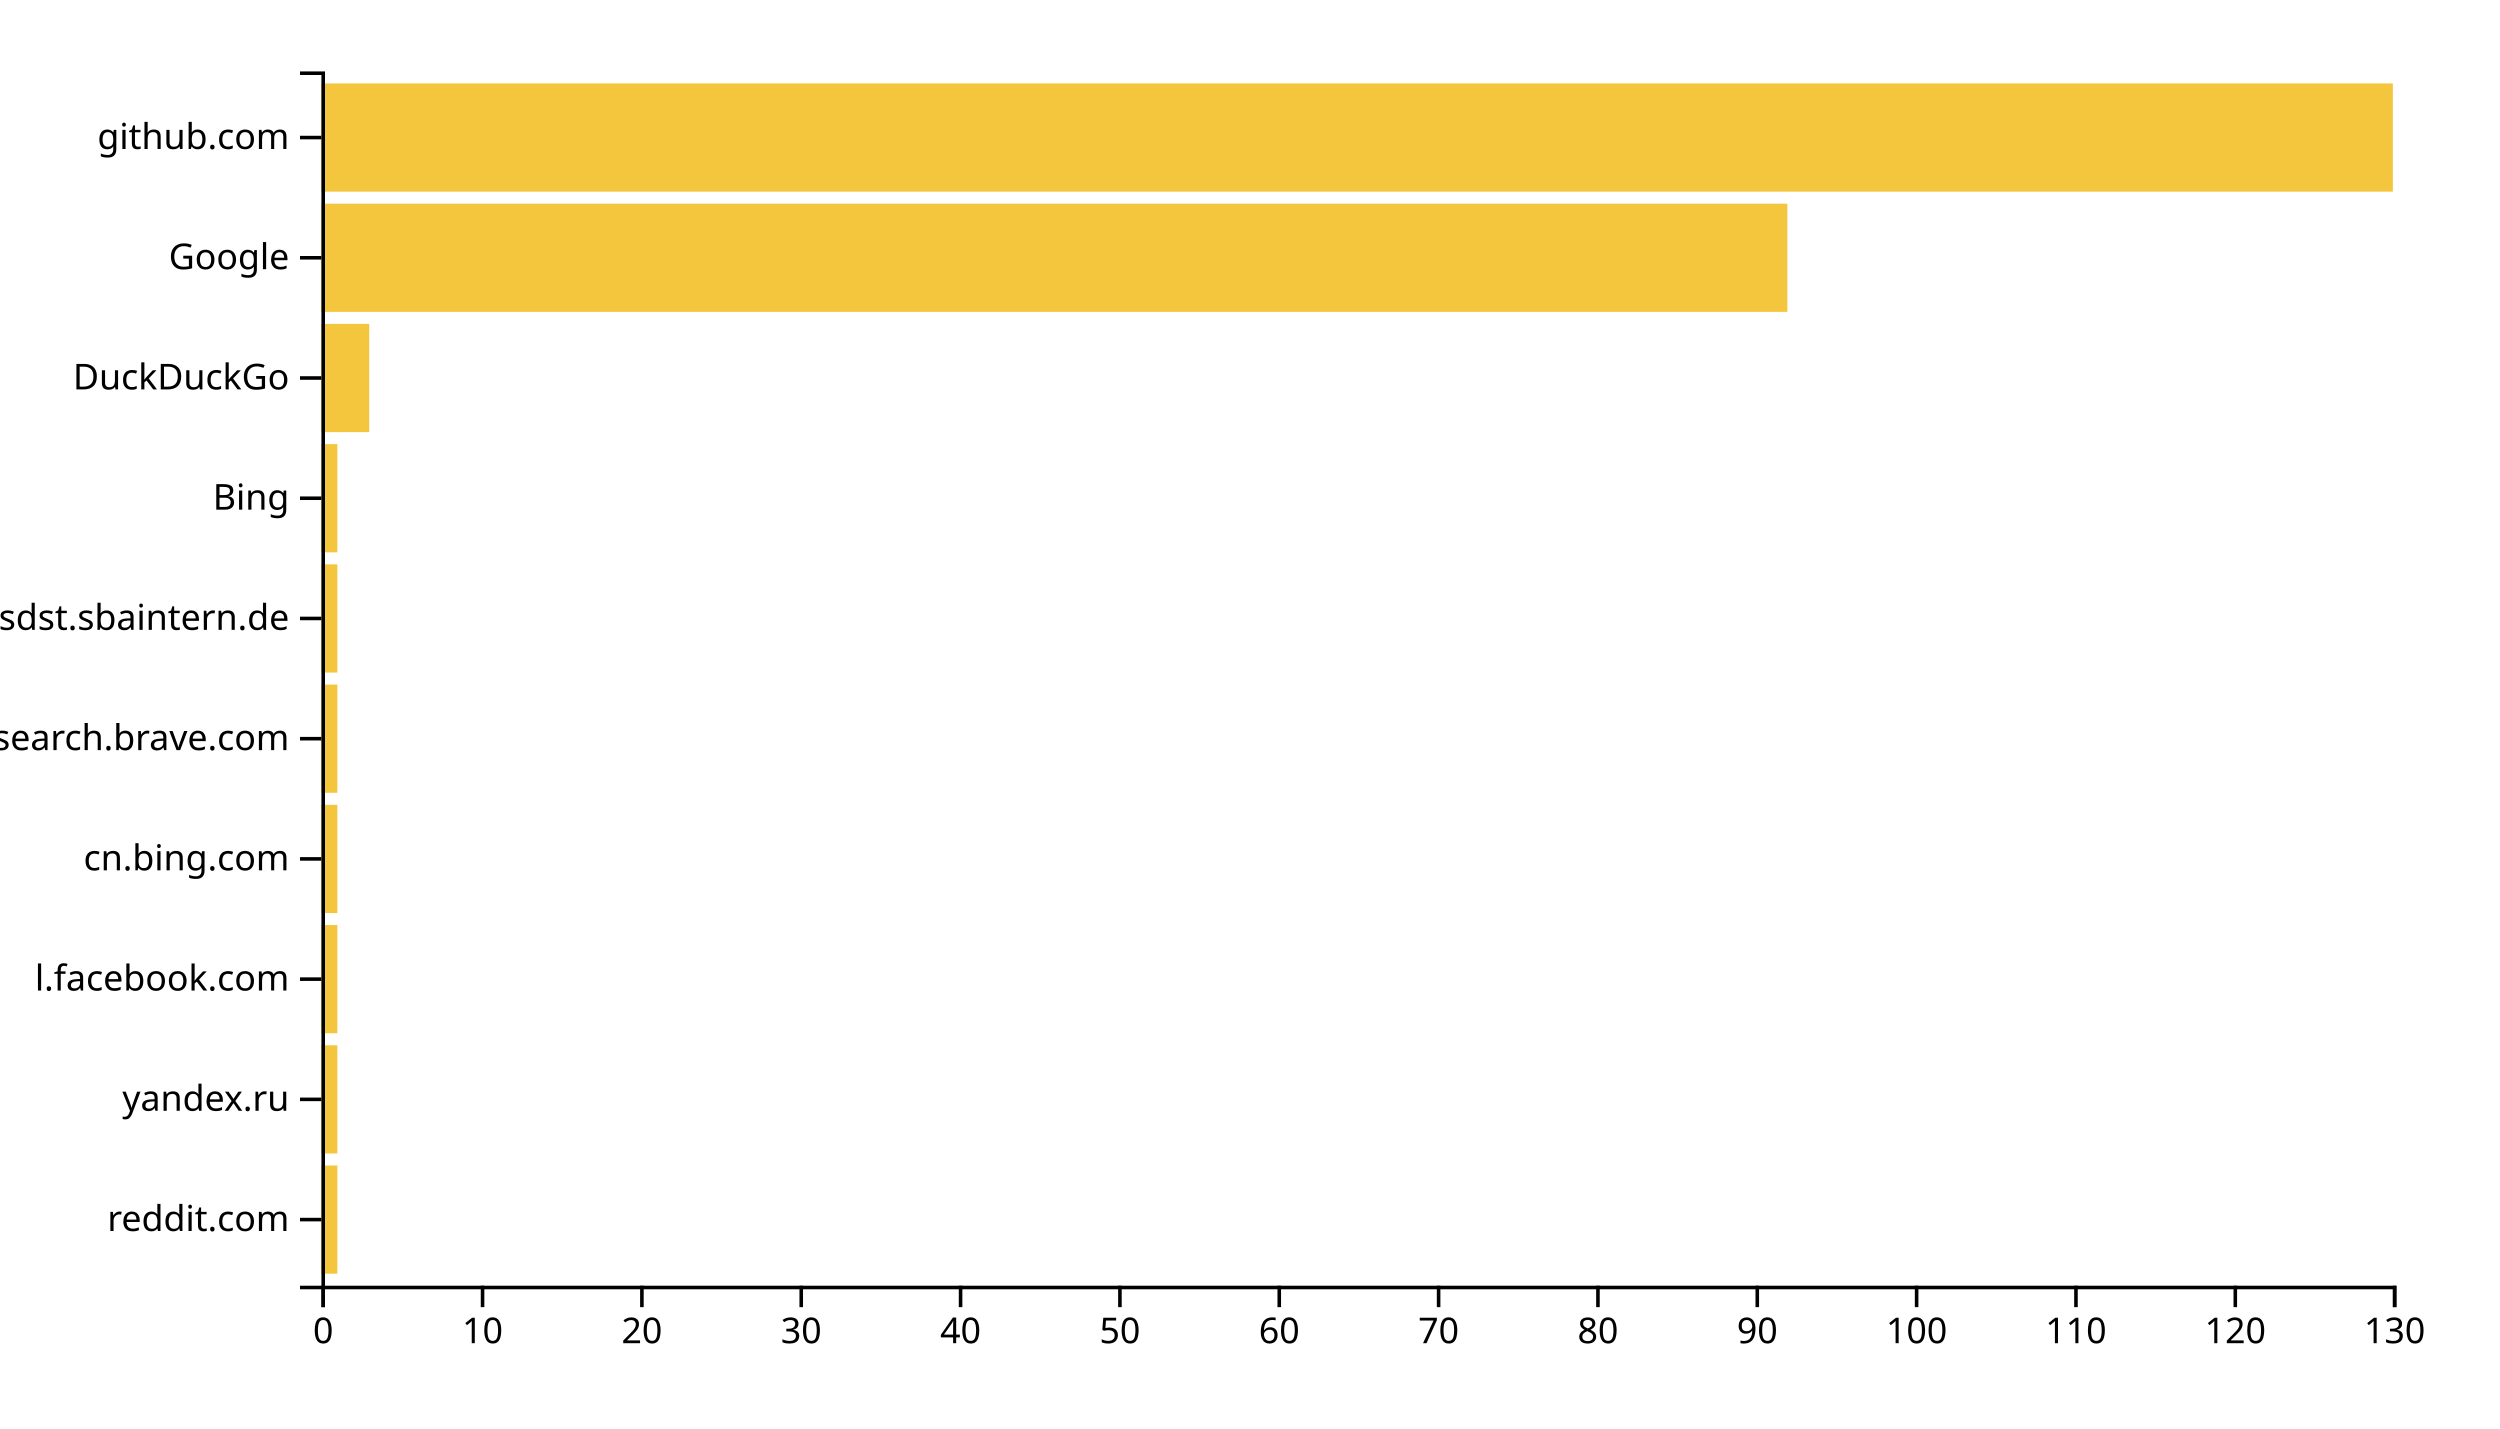
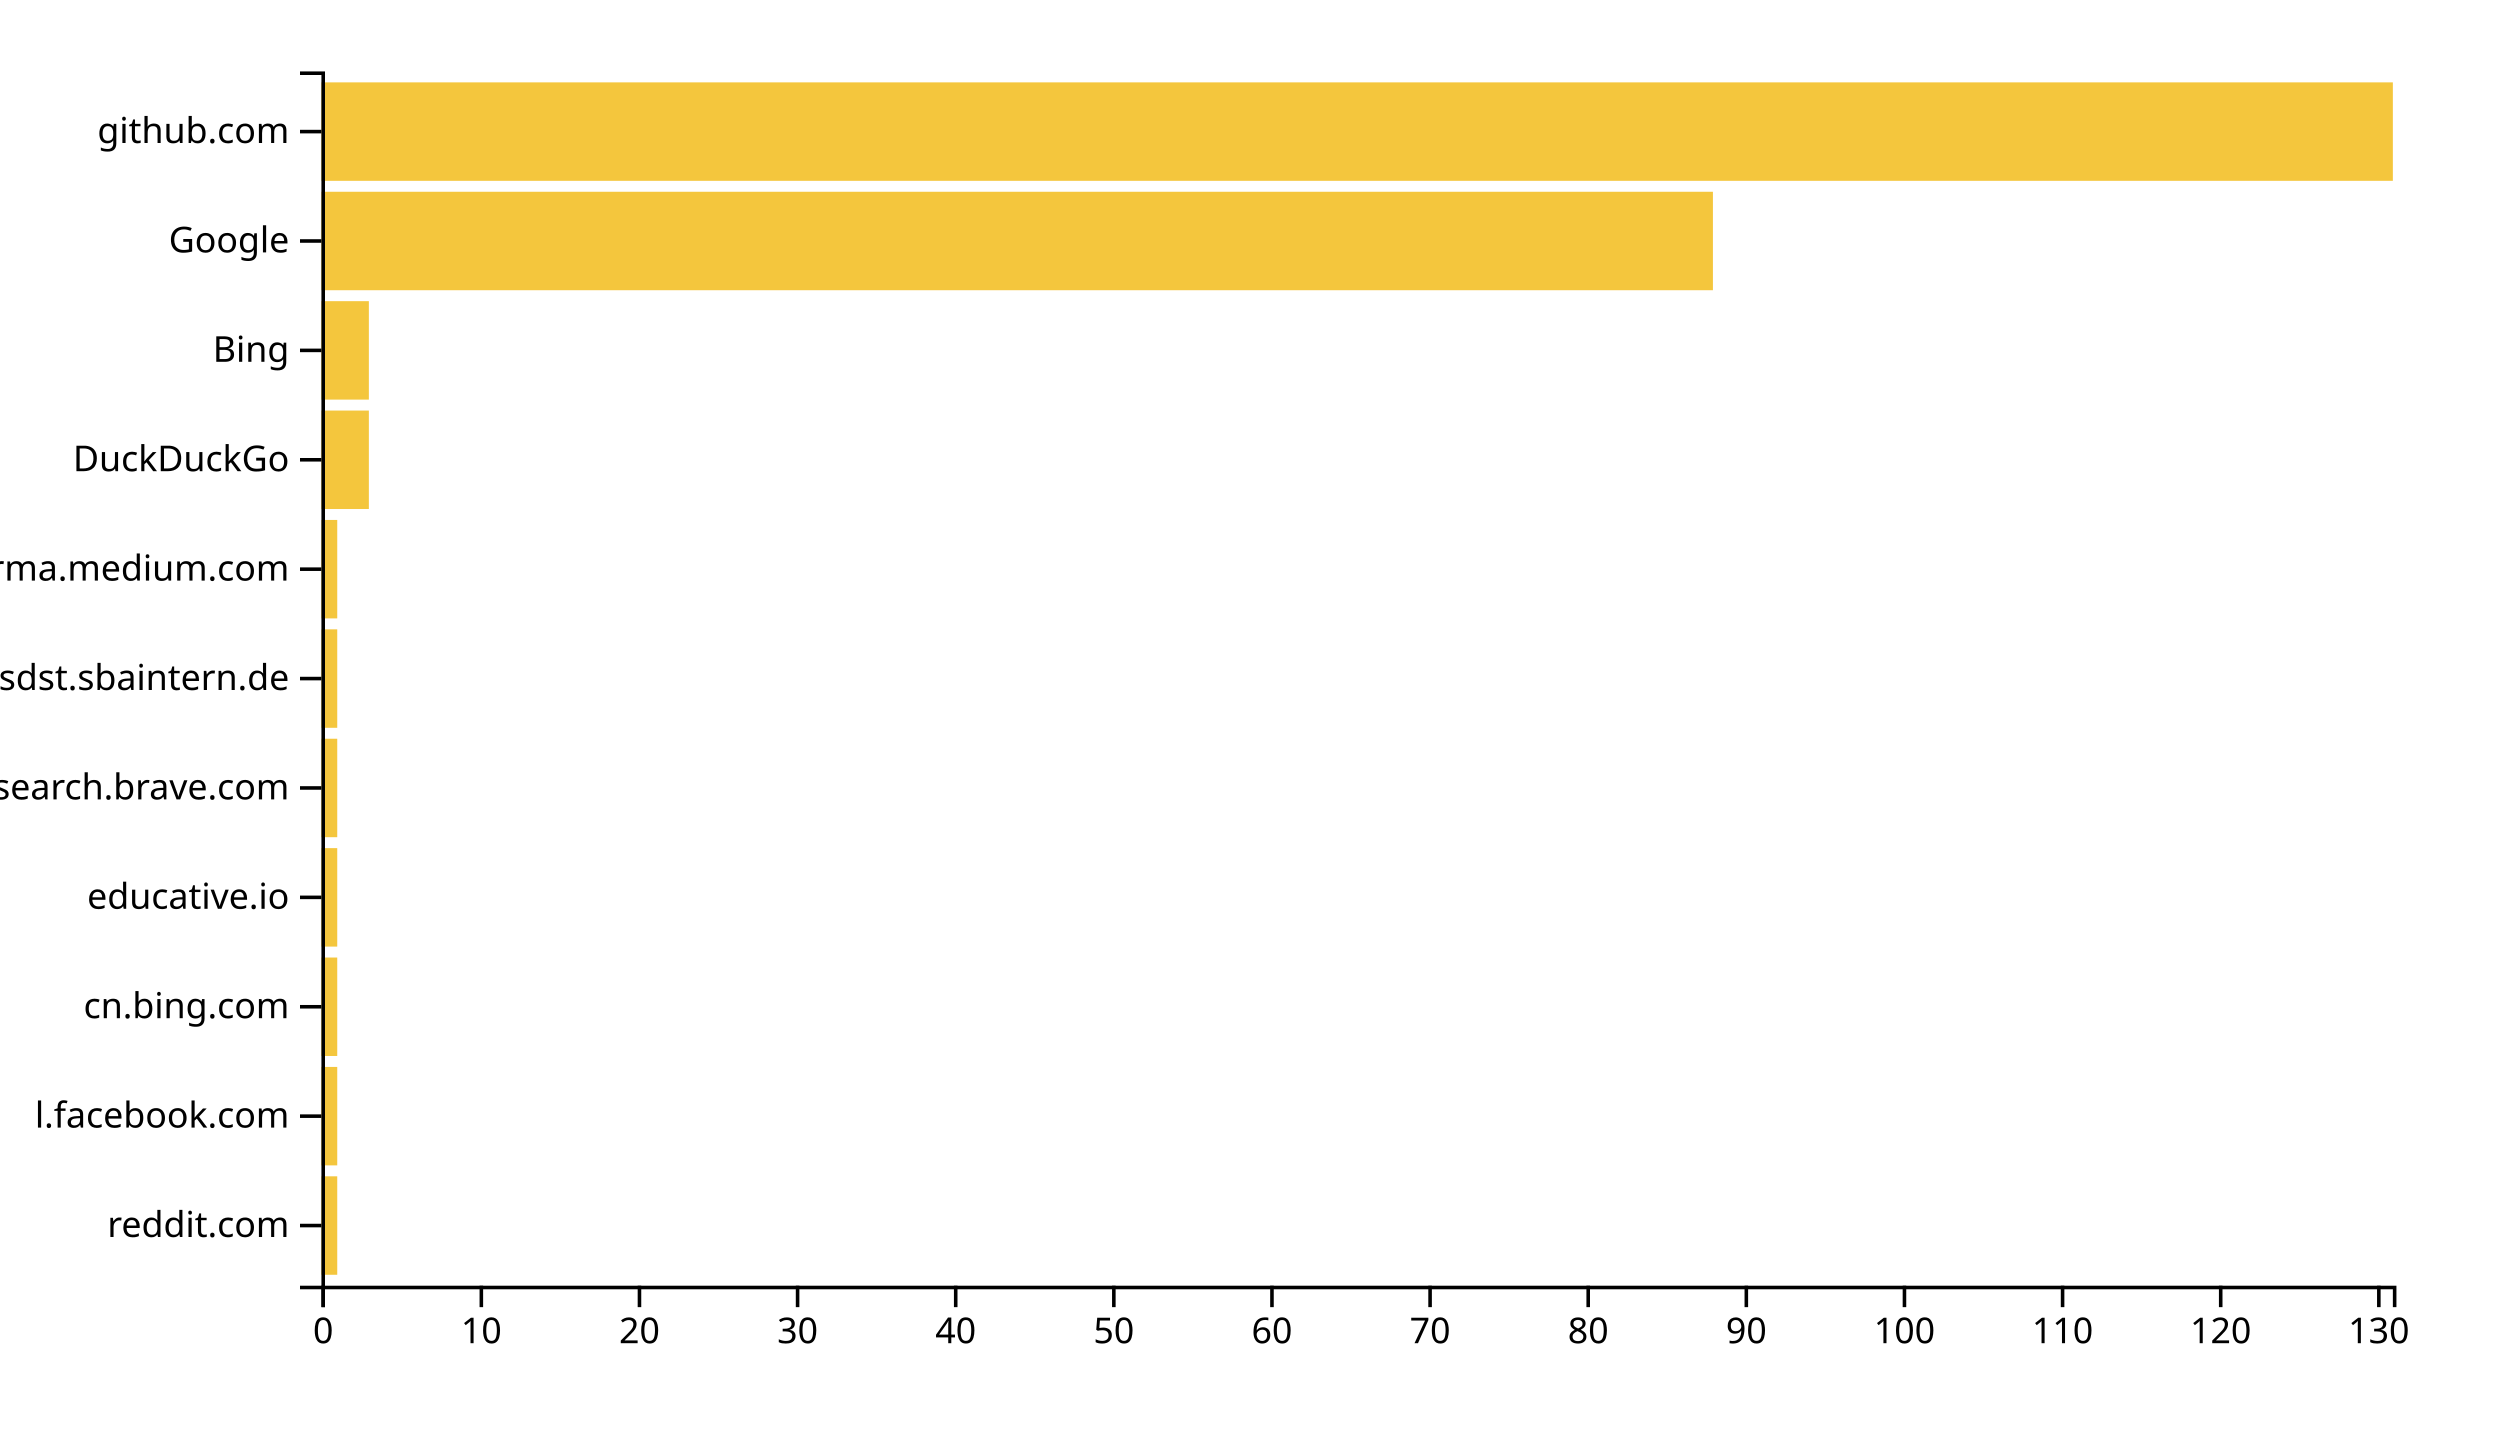
<svg xmlns="http://www.w3.org/2000/svg" width="700" height="400">
  <g transform="translate(90,20)">
-     <rect class="bar" width="4.462" y="306.337" height="30.297" style="fill: #f4c63d; text-anchor: end;" />
-     <rect class="bar" width="4.462" y="272.673" height="30.297" style="fill: #f4c63d; text-anchor: end;" />
-     <rect class="bar" width="4.462" y="239.01" height="30.297" style="fill: #f4c63d; text-anchor: end;" />
-     <rect class="bar" width="4.462" y="205.347" height="30.297" style="fill: #f4c63d; text-anchor: end;" />
-     <rect class="bar" width="4.462" y="171.683" height="30.297" style="fill: #f4c63d; text-anchor: end;" />
-     <rect class="bar" width="4.462" y="138.02" height="30.297" style="fill: #f4c63d; text-anchor: end;" />
-     <rect class="bar" width="4.462" y="104.356" height="30.297" style="fill: #f4c63d; text-anchor: end;" />
-     <rect class="bar" width="13.385" y="70.693" height="30.297" style="fill: #f4c63d; text-anchor: end;" />
-     <rect class="bar" width="410.462" y="37.03" height="30.297" style="fill: #f4c63d; text-anchor: end;" />
-     <rect class="bar" width="580" y="3.366" height="30.297" style="fill: #f4c63d; text-anchor: end;" />
+     <rect class="bar" width="4.427" y="309.369" height="27.568" style="fill: #f4c63d; text-anchor: end;" />
+     <rect class="bar" width="4.427" y="278.739" height="27.568" style="fill: #f4c63d; text-anchor: end;" />
+     <rect class="bar" width="4.427" y="248.108" height="27.568" style="fill: #f4c63d; text-anchor: end;" />
+     <rect class="bar" width="4.427" y="217.477" height="27.568" style="fill: #f4c63d; text-anchor: end;" />
+     <rect class="bar" width="4.427" y="186.847" height="27.568" style="fill: #f4c63d; text-anchor: end;" />
+     <rect class="bar" width="4.427" y="156.216" height="27.568" style="fill: #f4c63d; text-anchor: end;" />
+     <rect class="bar" width="4.427" y="125.586" height="27.568" style="fill: #f4c63d; text-anchor: end;" />
+     <rect class="bar" width="13.282" y="94.955" height="27.568" style="fill: #f4c63d; text-anchor: end;" />
+     <rect class="bar" width="13.282" y="64.324" height="27.568" style="fill: #f4c63d; text-anchor: end;" />
+     <rect class="bar" width="389.618" y="33.694" height="27.568" style="fill: #f4c63d; text-anchor: end;" />
+     <rect class="bar" width="580" y="3.063" height="27.568" style="fill: #f4c63d; text-anchor: end;" />
    <g transform="translate(0,340)" fill="none" font-size="10" font-family="sans-serif" text-anchor="middle">
      <path class="domain" stroke="currentColor" d="M0.5,6V0.5H580.5V6" />
      <g class="tick" opacity="1" transform="translate(0.5,0)">
        <line stroke="currentColor" y2="6" />
        <text fill="currentColor" y="9" dy="0.71em">0</text>
      </g>
-       <g class="tick" opacity="1" transform="translate(45.11538,0)">
+       <g class="tick" opacity="1" transform="translate(44.77481,0)">
        <line stroke="currentColor" y2="6" />
        <text fill="currentColor" y="9" dy="0.71em">10</text>
      </g>
-       <g class="tick" opacity="1" transform="translate(89.73077,0)">
+       <g class="tick" opacity="1" transform="translate(89.04962,0)">
        <line stroke="currentColor" y2="6" />
        <text fill="currentColor" y="9" dy="0.71em">20</text>
      </g>
-       <g class="tick" opacity="1" transform="translate(134.3462,0)">
+       <g class="tick" opacity="1" transform="translate(133.3244,0)">
        <line stroke="currentColor" y2="6" />
        <text fill="currentColor" y="9" dy="0.71em">30</text>
      </g>
-       <g class="tick" opacity="1" transform="translate(178.9615,0)">
+       <g class="tick" opacity="1" transform="translate(177.5992,0)">
        <line stroke="currentColor" y2="6" />
        <text fill="currentColor" y="9" dy="0.71em">40</text>
      </g>
-       <g class="tick" opacity="1" transform="translate(223.5769,0)">
+       <g class="tick" opacity="1" transform="translate(221.874,0)">
        <line stroke="currentColor" y2="6" />
        <text fill="currentColor" y="9" dy="0.71em">50</text>
      </g>
-       <g class="tick" opacity="1" transform="translate(268.1923,0)">
+       <g class="tick" opacity="1" transform="translate(266.1489,0)">
        <line stroke="currentColor" y2="6" />
        <text fill="currentColor" y="9" dy="0.71em">60</text>
      </g>
-       <g class="tick" opacity="1" transform="translate(312.8077,0)">
+       <g class="tick" opacity="1" transform="translate(310.4237,0)">
        <line stroke="currentColor" y2="6" />
        <text fill="currentColor" y="9" dy="0.71em">70</text>
      </g>
-       <g class="tick" opacity="1" transform="translate(357.4231,0)">
+       <g class="tick" opacity="1" transform="translate(354.6985,0)">
        <line stroke="currentColor" y2="6" />
        <text fill="currentColor" y="9" dy="0.71em">80</text>
      </g>
-       <g class="tick" opacity="1" transform="translate(402.0385,0)">
+       <g class="tick" opacity="1" transform="translate(398.9733,0)">
        <line stroke="currentColor" y2="6" />
        <text fill="currentColor" y="9" dy="0.71em">90</text>
      </g>
-       <g class="tick" opacity="1" transform="translate(446.6538,0)">
+       <g class="tick" opacity="1" transform="translate(443.2481,0)">
        <line stroke="currentColor" y2="6" />
        <text fill="currentColor" y="9" dy="0.71em">100</text>
      </g>
-       <g class="tick" opacity="1" transform="translate(491.2692,0)">
+       <g class="tick" opacity="1" transform="translate(487.5229,0)">
        <line stroke="currentColor" y2="6" />
        <text fill="currentColor" y="9" dy="0.71em">110</text>
      </g>
-       <g class="tick" opacity="1" transform="translate(535.8846,0)">
+       <g class="tick" opacity="1" transform="translate(531.7977,0)">
        <line stroke="currentColor" y2="6" />
        <text fill="currentColor" y="9" dy="0.71em">120</text>
      </g>
-       <g class="tick" opacity="1" transform="translate(580.5,0)">
+       <g class="tick" opacity="1" transform="translate(576.0725,0)">
        <line stroke="currentColor" y2="6" />
        <text fill="currentColor" y="9" dy="0.71em">130</text>
      </g>
    </g>
    <g fill="none" font-size="10" font-family="sans-serif" text-anchor="end">
      <path class="domain" stroke="currentColor" d="M-6,340.5H0.5V0.5H-6" />
-       <g class="tick" opacity="1" transform="translate(0,321.4851)">
+       <g class="tick" opacity="1" transform="translate(0,323.1532)">
        <line stroke="currentColor" x2="-6" />
        <text fill="currentColor" x="-9" dy="0.32em">reddit.com</text>
      </g>
-       <g class="tick" opacity="1" transform="translate(0,287.8218)">
-         <line stroke="currentColor" x2="-6" />
-         <text fill="currentColor" x="-9" dy="0.32em">yandex.ru</text>
-       </g>
-       <g class="tick" opacity="1" transform="translate(0,254.1584)">
+       <g class="tick" opacity="1" transform="translate(0,292.5225)">
        <line stroke="currentColor" x2="-6" />
        <text fill="currentColor" x="-9" dy="0.32em">l.facebook.com</text>
      </g>
-       <g class="tick" opacity="1" transform="translate(0,220.495)">
+       <g class="tick" opacity="1" transform="translate(0,261.8919)">
        <line stroke="currentColor" x2="-6" />
        <text fill="currentColor" x="-9" dy="0.32em">cn.bing.com</text>
      </g>
-       <g class="tick" opacity="1" transform="translate(0,186.8317)">
+       <g class="tick" opacity="1" transform="translate(0,231.2613)">
+         <line stroke="currentColor" x2="-6" />
+         <text fill="currentColor" x="-9" dy="0.32em">educative.io</text>
+       </g>
+       <g class="tick" opacity="1" transform="translate(0,200.6306)">
        <line stroke="currentColor" x2="-6" />
        <text fill="currentColor" x="-9" dy="0.32em">search.brave.com</text>
      </g>
-       <g class="tick" opacity="1" transform="translate(0,153.1683)">
+       <g class="tick" opacity="1" transform="translate(0,170)">
        <line stroke="currentColor" x2="-6" />
        <text fill="currentColor" x="-9" dy="0.32em">confluence.webapp.sdst.sbaintern.de</text>
      </g>
-       <g class="tick" opacity="1" transform="translate(0,119.505)">
+       <g class="tick" opacity="1" transform="translate(0,139.3694)">
+         <line stroke="currentColor" x2="-6" />
+         <text fill="currentColor" x="-9" dy="0.32em">xgirma.medium.com</text>
+       </g>
+       <g class="tick" opacity="1" transform="translate(0,108.7387)">
+         <line stroke="currentColor" x2="-6" />
+         <text fill="currentColor" x="-9" dy="0.32em">DuckDuckGo</text>
+       </g>
+       <g class="tick" opacity="1" transform="translate(0,78.10811)">
        <line stroke="currentColor" x2="-6" />
        <text fill="currentColor" x="-9" dy="0.32em">Bing</text>
      </g>
-       <g class="tick" opacity="1" transform="translate(0,85.84158)">
-         <line stroke="currentColor" x2="-6" />
-         <text fill="currentColor" x="-9" dy="0.32em">DuckDuckGo</text>
-       </g>
-       <g class="tick" opacity="1" transform="translate(0,52.17822)">
+       <g class="tick" opacity="1" transform="translate(0,47.47748)">
        <line stroke="currentColor" x2="-6" />
        <text fill="currentColor" x="-9" dy="0.32em">Google</text>
      </g>
-       <g class="tick" opacity="1" transform="translate(0,18.51485)">
+       <g class="tick" opacity="1" transform="translate(0,16.84685)">
        <line stroke="currentColor" x2="-6" />
        <text fill="currentColor" x="-9" dy="0.32em">github.com</text>
      </g>
    </g>
  </g>
</svg>
